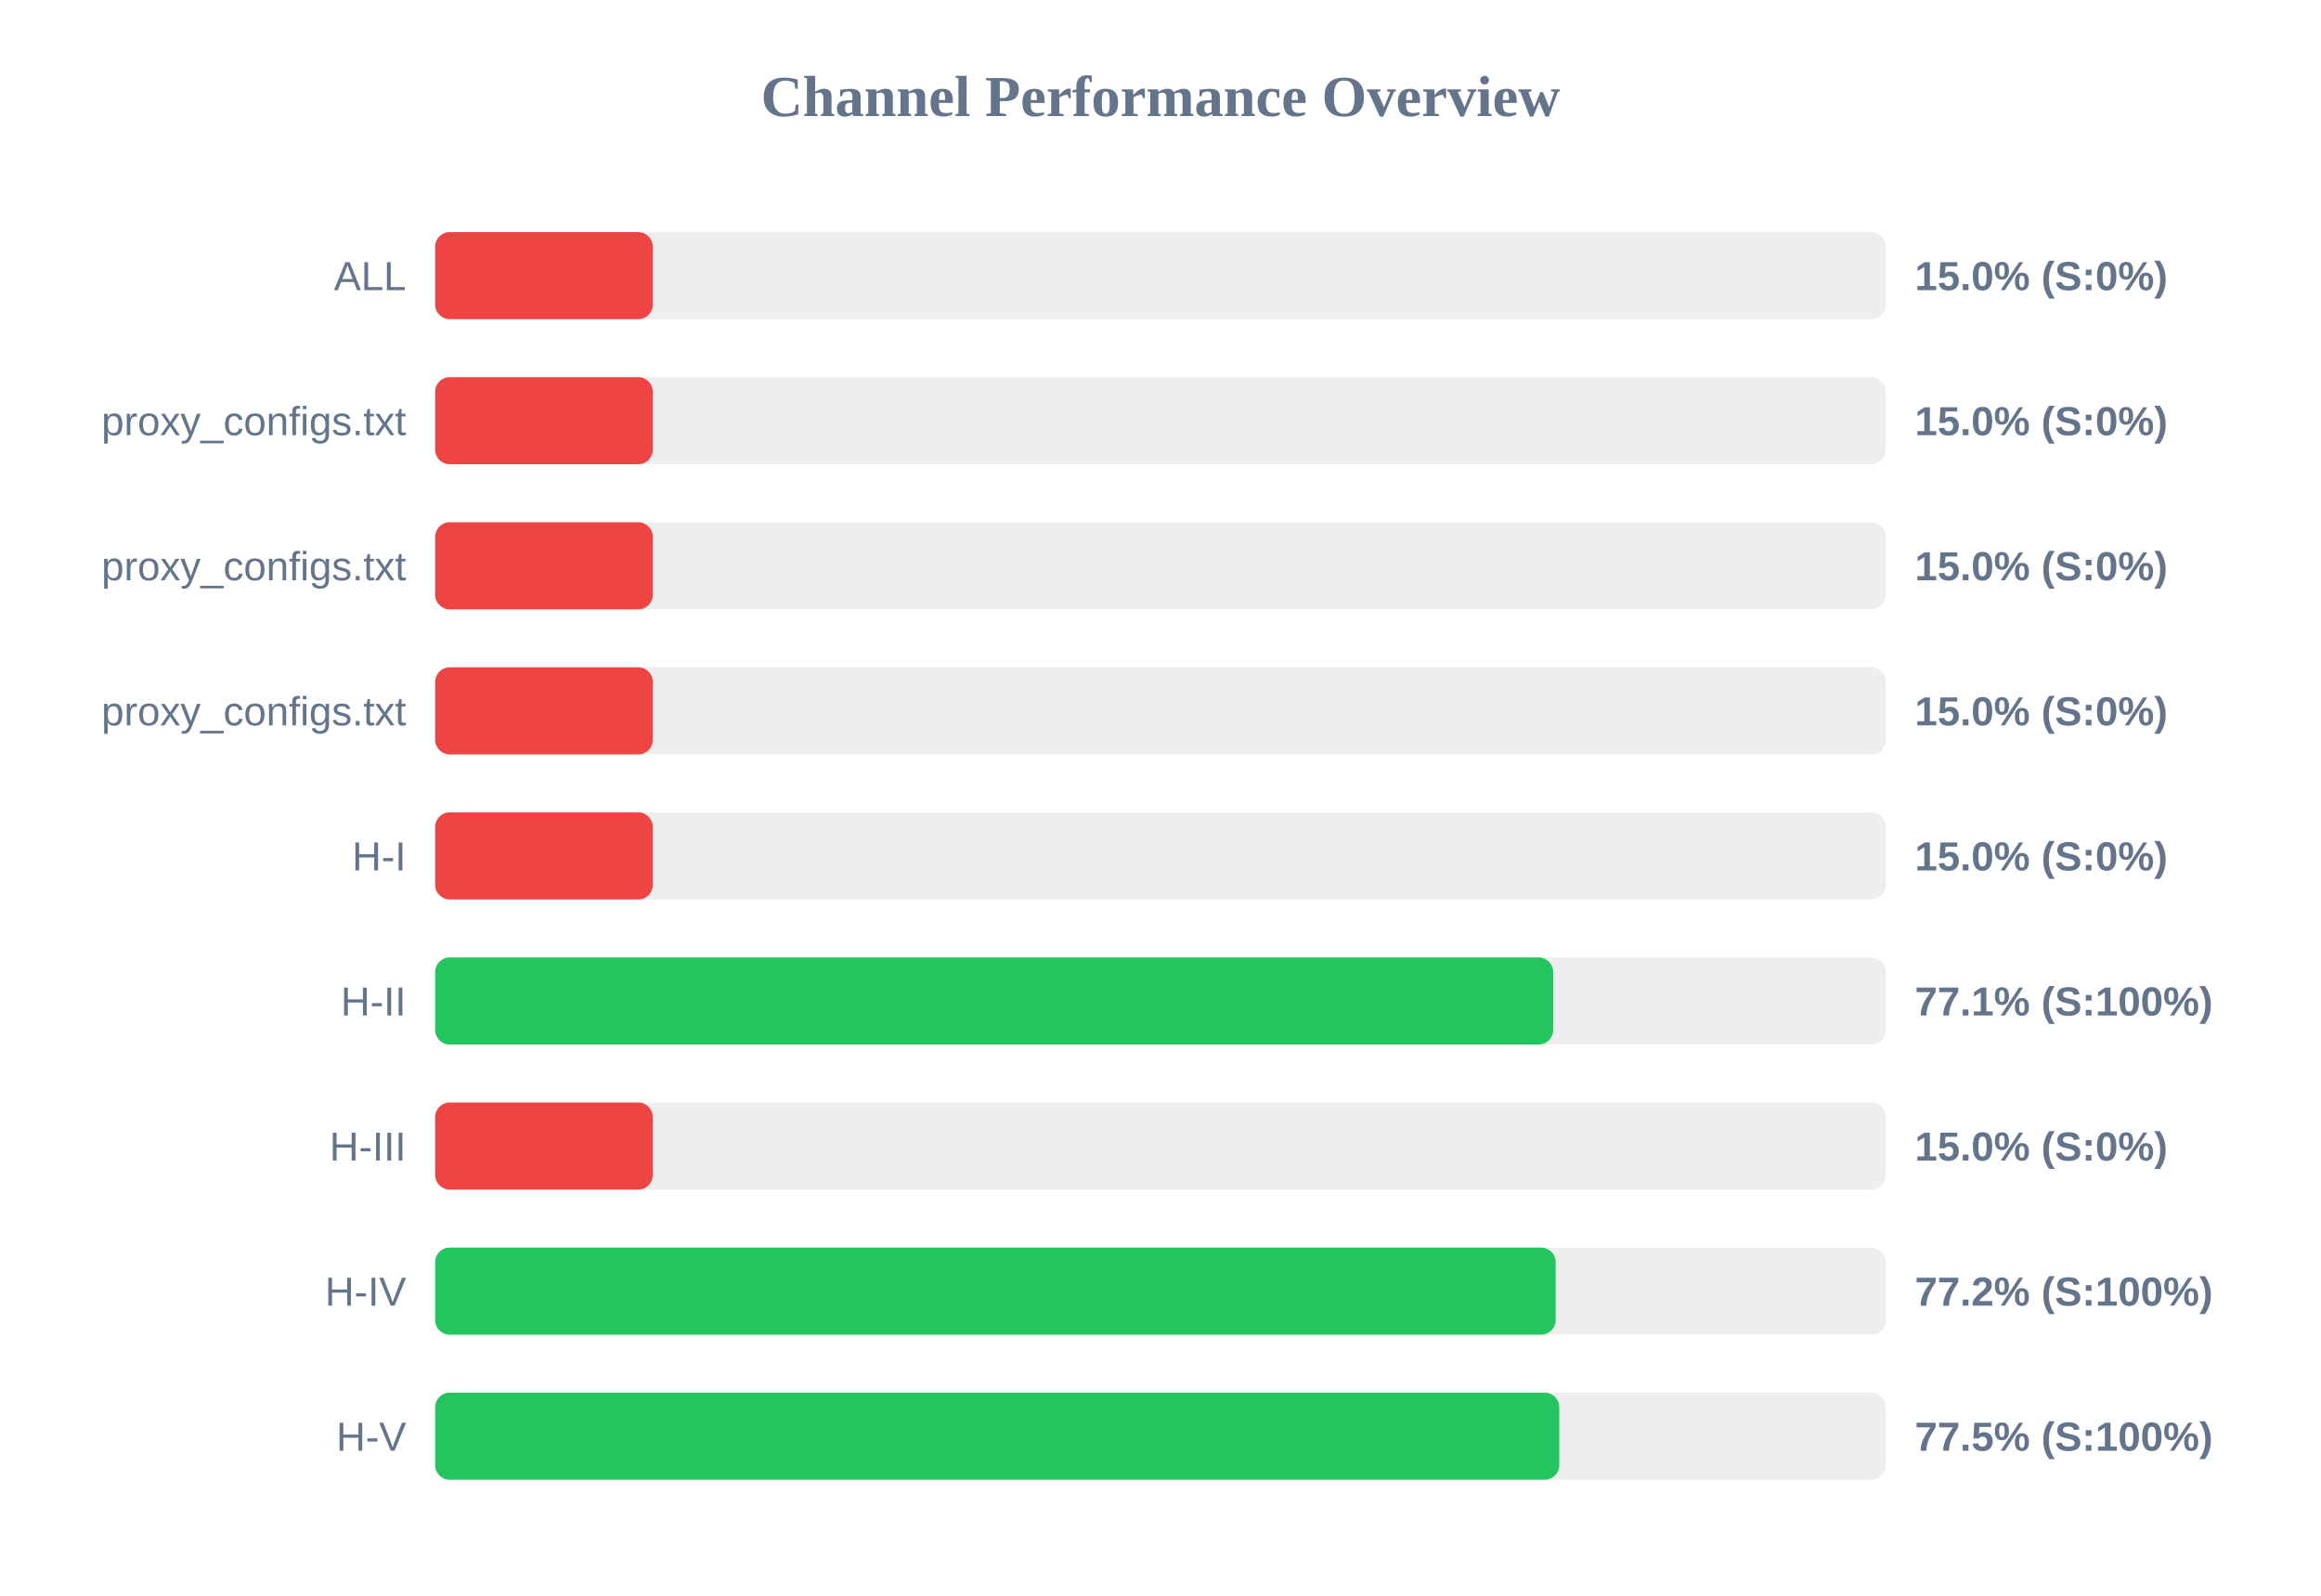
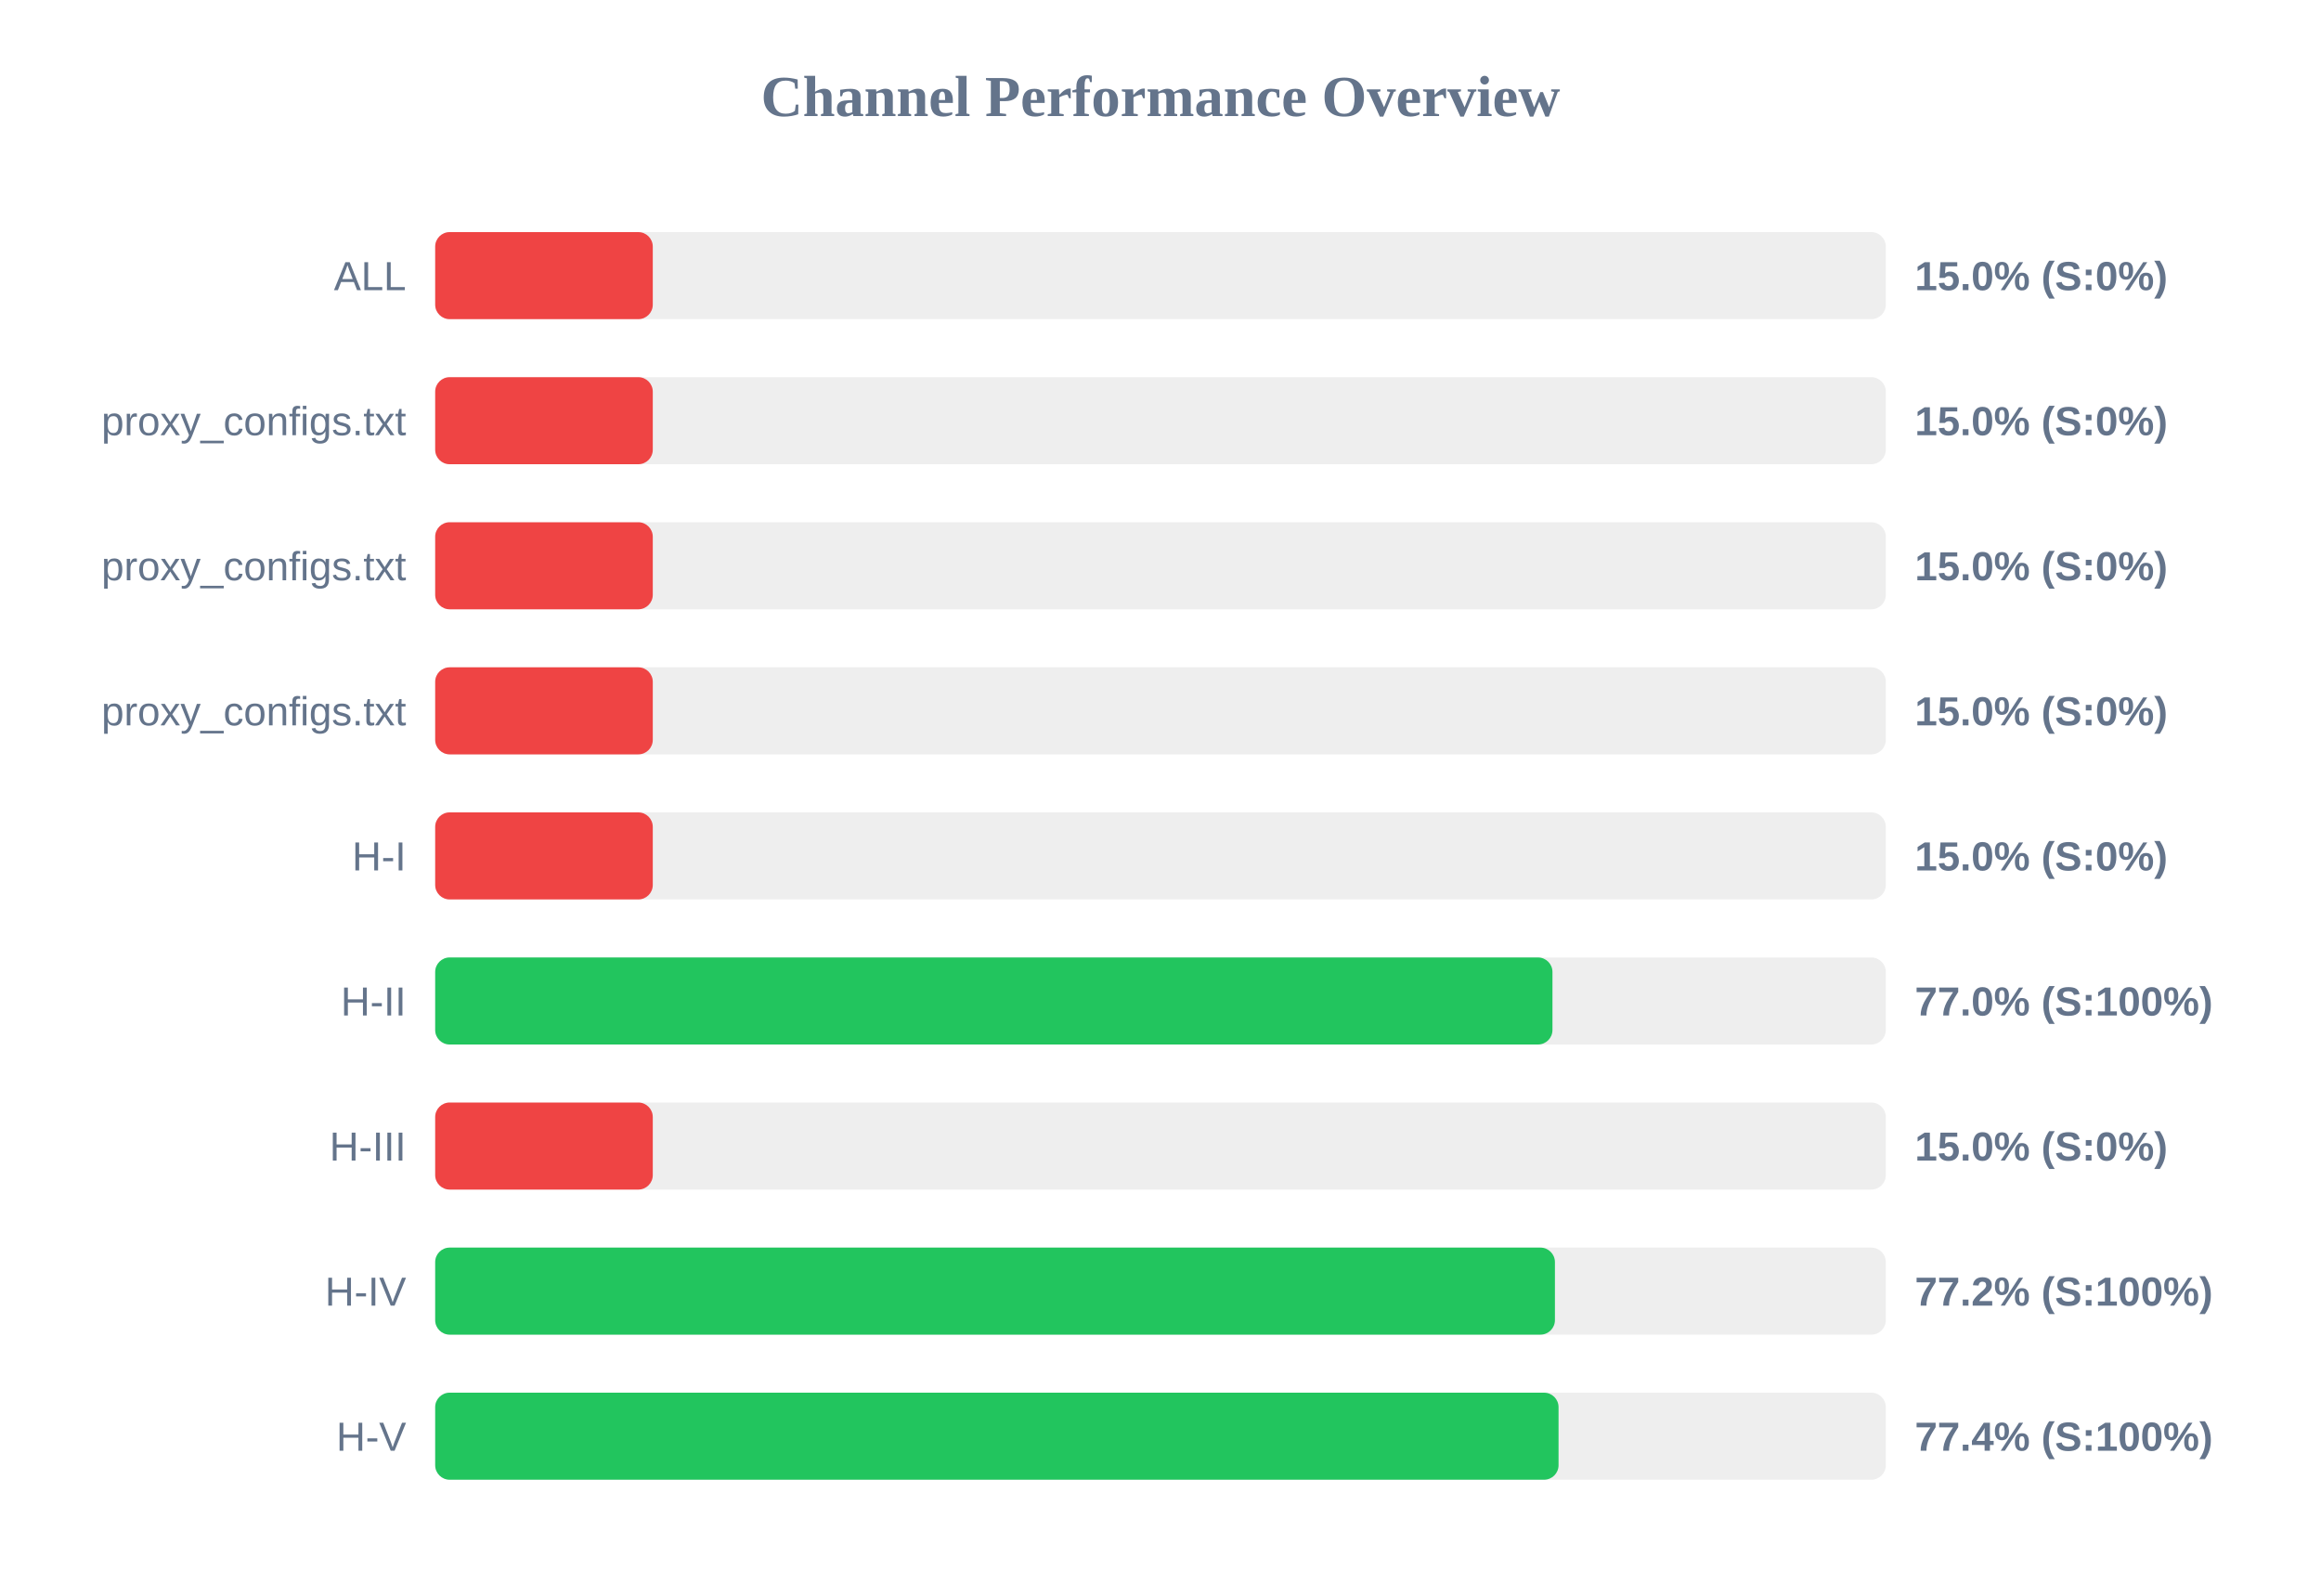
<svg xmlns="http://www.w3.org/2000/svg" width="800" height="550" version="1.1">
  <style>
        .row { font: 14px Arial; fill: #64748b; }
        .score { font: bold 14px Arial; fill: #64748b; }
    </style>
  <text x="400" y="40" text-anchor="middle" font-size="20px" font-weight="bold" fill="#64748b">Channel Performance Overview</text>
  <rect x="150" y="80" width="500" height="30" fill="#eee" rx="5" />
  <rect x="150" y="80" width="75.0" height="30" fill="#ef4444" rx="5" />
  <text x="140" y="100" text-anchor="end" class="row">ALL</text>
  <text x="660" y="100" text-anchor="start" class="score">15.0% (S:0%)</text>
  <rect x="150" y="130" width="500" height="30" fill="#eee" rx="5" />
  <rect x="150" y="130" width="75.0" height="30" fill="#ef4444" rx="5" />
  <text x="140" y="150" text-anchor="end" class="row">proxy_configs.txt</text>
  <text x="660" y="150" text-anchor="start" class="score">15.0% (S:0%)</text>
  <rect x="150" y="180" width="500" height="30" fill="#eee" rx="5" />
  <rect x="150" y="180" width="75.0" height="30" fill="#ef4444" rx="5" />
  <text x="140" y="200" text-anchor="end" class="row">proxy_configs.txt</text>
  <text x="660" y="200" text-anchor="start" class="score">15.0% (S:0%)</text>
  <rect x="150" y="230" width="500" height="30" fill="#eee" rx="5" />
  <rect x="150" y="230" width="75.0" height="30" fill="#ef4444" rx="5" />
  <text x="140" y="250" text-anchor="end" class="row">proxy_configs.txt</text>
  <text x="660" y="250" text-anchor="start" class="score">15.0% (S:0%)</text>
  <rect x="150" y="280" width="500" height="30" fill="#eee" rx="5" />
  <rect x="150" y="280" width="75.0" height="30" fill="#ef4444" rx="5" />
  <text x="140" y="300" text-anchor="end" class="row">H-I</text>
  <text x="660" y="300" text-anchor="start" class="score">15.0% (S:0%)</text>
  <rect x="150" y="330" width="500" height="30" fill="#eee" rx="5" />
-   <rect x="150" y="330" width="385.35" height="30" fill="#22c55e" rx="5" />
+   <rect x="150" y="330" width="385.1" height="30" fill="#22c55e" rx="5" />
  <text x="140" y="350" text-anchor="end" class="row">H-II</text>
-   <text x="660" y="350" text-anchor="start" class="score">77.1% (S:100%)</text>
+   <text x="660" y="350" text-anchor="start" class="score">77.0% (S:100%)</text>
  <rect x="150" y="380" width="500" height="30" fill="#eee" rx="5" />
  <rect x="150" y="380" width="75.0" height="30" fill="#ef4444" rx="5" />
  <text x="140" y="400" text-anchor="end" class="row">H-III</text>
  <text x="660" y="400" text-anchor="start" class="score">15.0% (S:0%)</text>
  <rect x="150" y="430" width="500" height="30" fill="#eee" rx="5" />
-   <rect x="150" y="430" width="386.2" height="30" fill="#22c55e" rx="5" />
+   <rect x="150" y="430" width="385.95" height="30" fill="#22c55e" rx="5" />
  <text x="140" y="450" text-anchor="end" class="row">H-IV</text>
  <text x="660" y="450" text-anchor="start" class="score">77.2% (S:100%)</text>
  <rect x="150" y="480" width="500" height="30" fill="#eee" rx="5" />
-   <rect x="150" y="480" width="387.45" height="30" fill="#22c55e" rx="5" />
+   <rect x="150" y="480" width="387.2" height="30" fill="#22c55e" rx="5" />
  <text x="140" y="500" text-anchor="end" class="row">H-V</text>
-   <text x="660" y="500" text-anchor="start" class="score">77.5% (S:100%)</text>
+   <text x="660" y="500" text-anchor="start" class="score">77.4% (S:100%)</text>
</svg>
